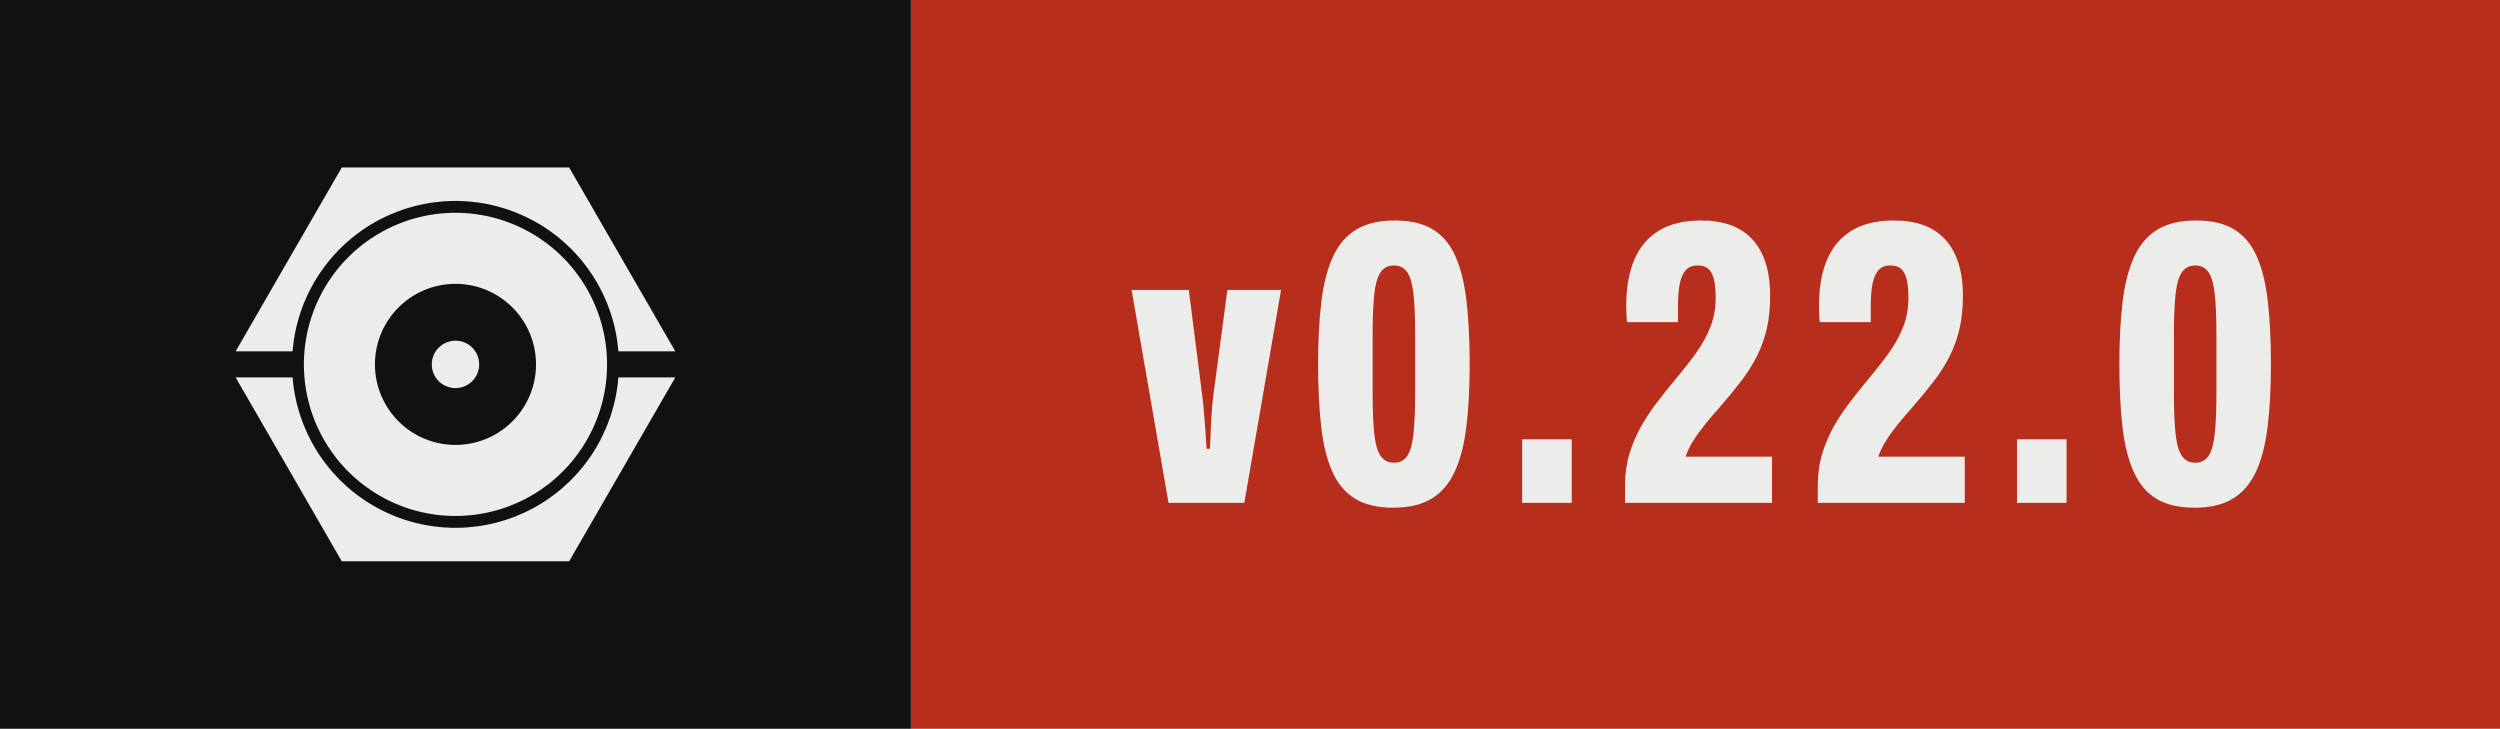
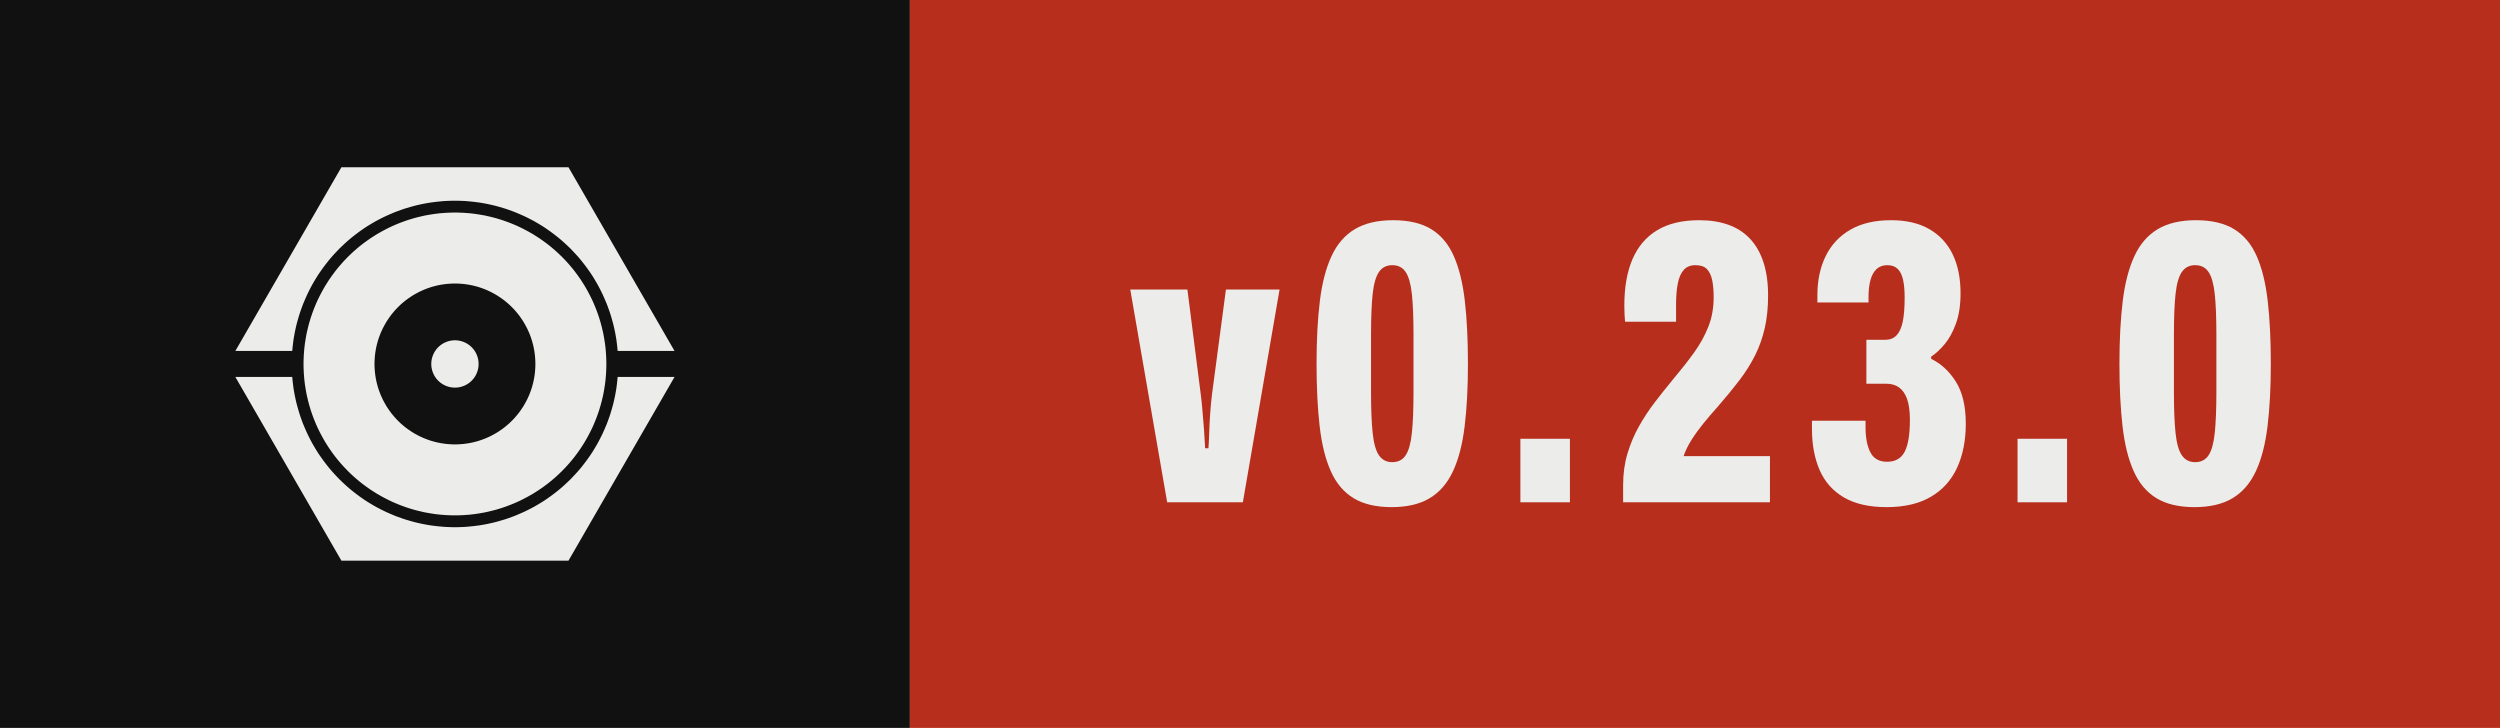
- <svg xmlns="http://www.w3.org/2000/svg" width="68.61" height="20.00" viewBox="0 0 68.61 20.00" role="img" aria-label="Version 0.22.0, released with Presswerk">
+ <svg xmlns="http://www.w3.org/2000/svg" width="68.69" height="20.00" viewBox="0 0 68.69 20.00" role="img" aria-label="Version 0.23.0, released with Presswerk">
  <style>@media (prefers-color-scheme: dark){.field{fill:#ECECEA}.icon{fill:#111111}}</style>
  <rect class="field" width="25.00" height="20" fill="#111111" />
-   <rect x="25.00" width="43.61" height="20" fill="#B82E1C" />
+   <rect x="25.00" width="43.69" height="20" fill="#B82E1C" />
  <path class="icon" d="M15.61,47.25L15.62,47.18L15.67,46.62L15.73,46.06L15.80,45.50L15.87,44.94L15.96,44.38L16.06,43.82L16.16,43.27L16.28,42.72L16.40,42.17L16.53,41.62L16.68,41.07L16.83,40.53L16.99,39.99L17.15,39.45L17.33,38.91L17.52,38.38L17.71,37.85L17.91,37.32L18.13,36.80L18.35,36.28L18.58,35.76L18.81,35.25L19.06,34.74L19.31,34.24L19.57,33.74L19.84,33.24L20.12,32.75L20.41,32.26L20.70,31.78L21.00,31.30L21.31,30.83L21.63,30.37L21.96,29.90L22.29,29.45L22.63,29.00L22.98,28.55L23.33,28.11L23.69,27.68L24.06,27.25L24.44,26.83L24.82,26.42L25.21,26.01L25.60,25.60L26.01,25.21L26.42,24.82L26.83,24.44L27.25,24.06L27.68,23.69L28.11,23.33L28.55,22.98L29.00,22.63L29.45,22.29L29.90,21.96L30.37,21.63L30.83,21.31L31.30,21.00L31.78,20.70L32.26,20.41L32.75,20.12L33.24,19.84L33.74,19.57L34.24,19.31L34.74,19.06L35.25,18.81L35.76,18.58L36.28,18.35L36.80,18.13L37.32,17.91L37.85,17.71L38.38,17.52L38.91,17.33L39.45,17.15L39.99,16.99L40.53,16.83L41.07,16.68L41.62,16.53L42.17,16.40L42.72,16.28L43.27,16.16L43.82,16.06L44.38,15.96L44.94,15.87L45.50,15.80L46.06,15.73L46.62,15.67L47.18,15.62L47.74,15.57L48.31,15.54L48.87,15.52L49.44,15.50L50.00,15.50L50.56,15.50L51.13,15.52L51.69,15.54L52.26,15.57L52.82,15.62L53.38,15.67L53.94,15.73L54.50,15.80L55.06,15.87L55.62,15.96L56.18,16.06L56.73,16.16L57.28,16.28L57.83,16.40L58.38,16.53L58.93,16.68L59.47,16.83L60.01,16.99L60.55,17.15L61.09,17.33L61.62,17.52L62.15,17.71L62.68,17.91L63.20,18.13L63.72,18.35L64.24,18.58L64.75,18.81L65.26,19.06L65.76,19.31L66.26,19.57L66.76,19.84L67.25,20.12L67.74,20.41L68.22,20.70L68.70,21.00L69.17,21.31L69.63,21.63L70.10,21.96L70.55,22.29L71.00,22.63L71.45,22.98L71.89,23.33L72.32,23.69L72.75,24.06L73.17,24.44L73.58,24.82L73.99,25.21L74.40,25.60L74.79,26.01L75.18,26.42L75.56,26.83L75.94,27.25L76.31,27.68L76.67,28.11L77.02,28.55L77.37,29.00L77.71,29.45L78.04,29.90L78.37,30.37L78.69,30.83L79.00,31.30L79.30,31.78L79.59,32.26L79.88,32.75L80.16,33.24L80.43,33.74L80.69,34.24L80.94,34.74L81.19,35.25L81.42,35.76L81.65,36.28L81.87,36.80L82.09,37.32L82.29,37.85L82.48,38.38L82.67,38.91L82.85,39.45L83.01,39.99L83.17,40.53L83.32,41.07L83.47,41.62L83.60,42.17L83.72,42.72L83.84,43.27L83.94,43.82L84.04,44.38L84.13,44.94L84.20,45.50L84.27,46.06L84.33,46.62L84.38,47.18L84.39,47.25L96.41,47.25L74.00,8.43L26.00,8.43L3.59,47.25ZM81.96,48.43L81.93,47.91L81.89,47.38L81.85,46.86L81.79,46.34L81.73,45.82L81.65,45.30L81.57,44.79L81.48,44.27L81.39,43.76L81.28,43.24L81.16,42.73L81.04,42.22L80.91,41.72L80.77,41.21L80.62,40.71L80.47,40.21L80.30,39.71L80.13,39.22L79.95,38.73L79.76,38.24L79.56,37.75L79.36,37.27L79.15,36.79L78.93,36.32L78.70,35.85L78.46,35.38L78.22,34.92L77.97,34.46L77.71,34.00L77.45,33.55L77.17,33.10L76.89,32.66L76.61,32.22L76.31,31.79L76.01,31.36L75.70,30.94L75.39,30.52L75.07,30.11L74.74,29.70L74.40,29.30L74.06,28.90L73.71,28.51L73.36,28.13L72.99,27.75L72.63,27.37L72.25,27.01L71.87,26.64L71.49,26.29L71.10,25.94L70.70,25.60L70.30,25.26L69.89,24.93L69.48,24.61L69.06,24.30L68.64,23.99L68.21,23.69L67.78,23.39L67.34,23.11L66.90,22.83L66.45,22.55L66.00,22.29L65.54,22.03L65.08,21.78L64.62,21.54L64.15,21.30L63.68,21.07L63.21,20.85L62.73,20.64L62.25,20.44L61.76,20.24L61.27,20.05L60.78,19.87L60.29,19.70L59.79,19.53L59.29,19.38L58.79,19.23L58.28,19.09L57.78,18.96L57.27,18.84L56.76,18.72L56.24,18.61L55.73,18.52L55.21,18.43L54.70,18.35L54.18,18.27L53.66,18.21L53.14,18.15L52.62,18.11L52.09,18.07L51.57,18.04L51.05,18.02L50.52,18.00L50.00,18.00L49.48,18.00L48.95,18.02L48.43,18.04L47.91,18.07L47.38,18.11L46.86,18.15L46.34,18.21L45.82,18.27L45.30,18.35L44.79,18.43L44.27,18.52L43.76,18.61L43.24,18.72L42.73,18.84L42.22,18.96L41.72,19.09L41.21,19.23L40.71,19.38L40.21,19.53L39.71,19.70L39.22,19.87L38.73,20.05L38.24,20.24L37.75,20.44L37.27,20.64L36.79,20.85L36.32,21.07L35.85,21.30L35.38,21.54L34.92,21.78L34.46,22.03L34.00,22.29L33.55,22.55L33.10,22.83L32.66,23.11L32.22,23.39L31.79,23.69L31.36,23.99L30.94,24.30L30.52,24.61L30.11,24.93L29.70,25.26L29.30,25.60L28.90,25.94L28.51,26.29L28.13,26.64L27.75,27.01L27.37,27.37L27.01,27.75L26.64,28.13L26.29,28.51L25.94,28.90L25.60,29.30L25.26,29.70L24.93,30.11L24.61,30.52L24.30,30.94L23.99,31.36L23.69,31.79L23.39,32.22L23.11,32.66L22.83,33.10L22.55,33.55L22.29,34.00L22.03,34.46L21.78,34.92L21.54,35.38L21.30,35.85L21.07,36.32L20.85,36.79L20.64,37.27L20.44,37.75L20.24,38.24L20.05,38.73L19.87,39.22L19.70,39.71L19.53,40.21L19.38,40.71L19.23,41.21L19.09,41.72L18.96,42.22L18.84,42.73L18.72,43.24L18.61,43.76L18.52,44.27L18.43,44.79L18.35,45.30L18.27,45.82L18.21,46.34L18.15,46.86L18.11,47.38L18.07,47.91L18.04,48.43L18.02,48.95L18.00,49.48L18.00,50.00L18.00,50.52L18.02,51.05L18.04,51.57L18.07,52.09L18.11,52.62L18.15,53.14L18.21,53.66L18.27,54.18L18.35,54.70L18.43,55.21L18.52,55.73L18.61,56.24L18.72,56.76L18.84,57.27L18.96,57.78L19.09,58.28L19.23,58.79L19.38,59.29L19.53,59.79L19.70,60.29L19.87,60.78L20.05,61.27L20.24,61.76L20.44,62.25L20.64,62.73L20.85,63.21L21.07,63.68L21.30,64.15L21.54,64.62L21.78,65.08L22.03,65.54L22.29,66.00L22.55,66.45L22.83,66.90L23.11,67.34L23.39,67.78L23.69,68.21L23.99,68.64L24.30,69.06L24.61,69.48L24.93,69.89L25.26,70.30L25.60,70.70L25.94,71.10L26.29,71.49L26.64,71.87L27.01,72.25L27.37,72.63L27.75,72.99L28.13,73.36L28.51,73.71L28.90,74.06L29.30,74.40L29.70,74.74L30.11,75.07L30.52,75.39L30.94,75.70L31.36,76.01L31.79,76.31L32.22,76.61L32.66,76.89L33.10,77.17L33.55,77.45L34.00,77.71L34.46,77.97L34.92,78.22L35.38,78.46L35.85,78.70L36.32,78.93L36.79,79.15L37.27,79.36L37.75,79.56L38.24,79.76L38.73,79.95L39.22,80.13L39.71,80.30L40.21,80.47L40.71,80.62L41.21,80.77L41.72,80.91L42.22,81.04L42.73,81.16L43.24,81.28L43.76,81.39L44.27,81.48L44.79,81.57L45.30,81.65L45.82,81.73L46.34,81.79L46.86,81.85L47.38,81.89L47.91,81.93L48.43,81.96L48.95,81.98L49.48,82.00L50.00,82.00L50.52,82.00L51.05,81.98L51.57,81.96L52.09,81.93L52.62,81.89L53.14,81.85L53.66,81.79L54.18,81.73L54.70,81.65L55.21,81.57L55.73,81.48L56.24,81.39L56.76,81.28L57.27,81.16L57.78,81.04L58.28,80.91L58.79,80.77L59.29,80.62L59.79,80.47L60.29,80.30L60.78,80.13L61.27,79.95L61.76,79.76L62.25,79.56L62.73,79.36L63.21,79.15L63.68,78.93L64.15,78.70L64.62,78.46L65.08,78.22L65.54,77.97L66.00,77.71L66.45,77.45L66.90,77.17L67.34,76.89L67.78,76.61L68.21,76.31L68.64,76.01L69.06,75.70L69.48,75.39L69.89,75.07L70.30,74.74L70.70,74.40L71.10,74.06L71.49,73.71L71.87,73.36L72.25,72.99L72.63,72.63L72.99,72.25L73.36,71.87L73.71,71.49L74.06,71.10L74.40,70.70L74.74,70.30L75.07,69.89L75.39,69.48L75.70,69.06L76.01,68.64L76.31,68.21L76.61,67.78L76.89,67.34L77.17,66.90L77.45,66.45L77.71,66.00L77.97,65.54L78.22,65.08L78.46,64.62L78.70,64.15L78.93,63.68L79.15,63.21L79.36,62.73L79.56,62.25L79.76,61.76L79.95,61.27L80.13,60.78L80.30,60.29L80.47,59.79L80.62,59.29L80.77,58.79L80.91,58.28L81.04,57.78L81.16,57.27L81.28,56.76L81.39,56.24L81.48,55.73L81.57,55.21L81.65,54.70L81.73,54.18L81.79,53.66L81.85,53.14L81.89,52.62L81.93,52.09L81.96,51.57L81.98,51.05L82.00,50.52L82.00,50.00L82.00,49.48L81.98,48.95ZM66.98,50.83L66.96,51.11L66.94,51.39L66.92,51.67L66.89,51.94L66.85,52.22L66.82,52.49L66.77,52.77L66.73,53.04L66.67,53.32L66.62,53.59L66.56,53.86L66.49,54.13L66.42,54.40L66.35,54.67L66.27,54.93L66.19,55.20L66.10,55.46L66.01,55.73L65.91,55.99L65.81,56.25L65.71,56.51L65.60,56.76L65.48,57.02L65.37,57.27L65.25,57.52L65.12,57.77L64.99,58.01L64.86,58.26L64.72,58.50L64.58,58.74L64.44,58.98L64.29,59.21L64.13,59.44L63.98,59.67L63.82,59.90L63.65,60.13L63.49,60.35L63.32,60.57L63.14,60.78L62.96,61.00L62.78,61.21L62.60,61.42L62.41,61.62L62.22,61.82L62.02,62.02L61.82,62.22L61.62,62.41L61.42,62.60L61.21,62.78L61.00,62.96L60.78,63.14L60.57,63.32L60.35,63.49L60.13,63.65L59.90,63.82L59.67,63.98L59.44,64.13L59.21,64.29L58.98,64.44L58.74,64.58L58.50,64.72L58.26,64.86L58.01,64.99L57.77,65.12L57.52,65.25L57.27,65.37L57.02,65.48L56.76,65.60L56.51,65.71L56.25,65.81L55.99,65.91L55.73,66.01L55.46,66.10L55.20,66.19L54.93,66.27L54.67,66.35L54.40,66.42L54.13,66.49L53.86,66.56L53.59,66.62L53.32,66.67L53.04,66.73L52.77,66.77L52.49,66.82L52.22,66.85L51.94,66.89L51.67,66.92L51.39,66.94L51.11,66.96L50.83,66.98L50.56,66.99L50.28,67.00L50.00,67.00L49.72,67.00L49.44,66.99L49.17,66.98L48.89,66.96L48.61,66.94L48.33,66.92L48.06,66.89L47.78,66.85L47.51,66.82L47.23,66.77L46.96,66.73L46.68,66.67L46.41,66.62L46.14,66.56L45.87,66.49L45.60,66.42L45.33,66.35L45.07,66.27L44.80,66.19L44.54,66.10L44.27,66.01L44.01,65.91L43.75,65.81L43.49,65.71L43.24,65.60L42.98,65.48L42.73,65.37L42.48,65.25L42.23,65.12L41.99,64.99L41.74,64.86L41.50,64.72L41.26,64.58L41.02,64.44L40.79,64.29L40.56,64.13L40.33,63.98L40.10,63.82L39.87,63.65L39.65,63.49L39.43,63.32L39.22,63.14L39.00,62.96L38.79,62.78L38.58,62.60L38.38,62.41L38.18,62.22L37.98,62.02L37.78,61.82L37.59,61.62L37.40,61.42L37.22,61.21L37.04,61.00L36.86,60.78L36.68,60.57L36.51,60.35L36.35,60.13L36.18,59.90L36.02,59.67L35.87,59.44L35.71,59.21L35.56,58.98L35.42,58.74L35.28,58.50L35.14,58.26L35.01,58.01L34.88,57.77L34.75,57.52L34.63,57.27L34.52,57.02L34.40,56.76L34.29,56.51L34.19,56.25L34.09,55.99L33.99,55.73L33.90,55.46L33.81,55.20L33.73,54.93L33.65,54.67L33.58,54.40L33.51,54.13L33.44,53.86L33.38,53.59L33.33,53.32L33.27,53.04L33.23,52.77L33.18,52.49L33.15,52.22L33.11,51.94L33.08,51.67L33.06,51.39L33.04,51.11L33.02,50.83L33.01,50.56L33.00,50.28L33.00,50.00L33.00,49.72L33.01,49.44L33.02,49.17L33.04,48.89L33.06,48.61L33.08,48.33L33.11,48.06L33.15,47.78L33.18,47.51L33.23,47.23L33.27,46.96L33.33,46.68L33.38,46.41L33.44,46.14L33.51,45.87L33.58,45.60L33.65,45.33L33.73,45.07L33.81,44.80L33.90,44.54L33.99,44.27L34.09,44.01L34.19,43.75L34.29,43.49L34.40,43.24L34.52,42.98L34.63,42.73L34.75,42.48L34.88,42.23L35.01,41.99L35.14,41.74L35.28,41.50L35.42,41.26L35.56,41.02L35.71,40.79L35.87,40.56L36.02,40.33L36.18,40.10L36.35,39.87L36.51,39.65L36.68,39.43L36.86,39.22L37.04,39.00L37.22,38.79L37.40,38.58L37.59,38.38L37.78,38.18L37.98,37.98L38.18,37.78L38.38,37.59L38.58,37.40L38.79,37.22L39.00,37.04L39.22,36.86L39.43,36.68L39.65,36.51L39.87,36.35L40.10,36.18L40.33,36.02L40.56,35.87L40.79,35.71L41.02,35.56L41.26,35.42L41.50,35.28L41.74,35.14L41.99,35.01L42.23,34.88L42.48,34.75L42.73,34.63L42.98,34.52L43.24,34.40L43.49,34.29L43.75,34.19L44.01,34.09L44.27,33.99L44.54,33.90L44.80,33.81L45.07,33.73L45.33,33.65L45.60,33.58L45.87,33.51L46.14,33.44L46.41,33.38L46.68,33.33L46.96,33.27L47.23,33.23L47.51,33.18L47.78,33.15L48.06,33.11L48.33,33.08L48.61,33.06L48.89,33.04L49.17,33.02L49.44,33.01L49.72,33.00L50.00,33.00L50.28,33.00L50.56,33.01L50.83,33.02L51.11,33.04L51.39,33.06L51.67,33.08L51.94,33.11L52.22,33.15L52.49,33.18L52.77,33.23L53.04,33.27L53.32,33.33L53.59,33.38L53.86,33.44L54.13,33.51L54.40,33.58L54.67,33.65L54.93,33.73L55.20,33.81L55.46,33.90L55.73,33.99L55.99,34.09L56.25,34.19L56.51,34.29L56.76,34.40L57.02,34.52L57.27,34.63L57.52,34.75L57.77,34.88L58.01,35.01L58.26,35.14L58.50,35.28L58.74,35.42L58.98,35.56L59.21,35.71L59.44,35.87L59.67,36.02L59.90,36.18L60.13,36.35L60.35,36.51L60.57,36.68L60.78,36.86L61.00,37.04L61.21,37.22L61.42,37.40L61.62,37.59L61.82,37.78L62.02,37.98L62.22,38.18L62.41,38.38L62.60,38.58L62.78,38.79L62.96,39.00L63.14,39.22L63.32,39.43L63.49,39.65L63.65,39.87L63.82,40.10L63.98,40.33L64.13,40.56L64.29,40.79L64.44,41.02L64.58,41.26L64.72,41.50L64.86,41.74L64.99,41.99L65.12,42.23L65.25,42.48L65.37,42.73L65.48,42.98L65.60,43.24L65.71,43.49L65.81,43.75L65.91,44.01L66.01,44.27L66.10,44.54L66.19,44.80L66.27,45.07L66.35,45.33L66.42,45.60L66.49,45.87L66.56,46.14L66.62,46.41L66.67,46.68L66.73,46.96L66.77,47.23L66.82,47.51L66.85,47.78L66.89,48.06L66.92,48.33L66.94,48.61L66.96,48.89L66.98,49.17L66.99,49.44L67.00,49.72L67.00,50.00L67.00,50.28L66.99,50.56ZM55.00,49.84L54.99,49.75L54.99,49.67L54.98,49.59L54.98,49.51L54.97,49.43L54.96,49.35L54.95,49.27L54.93,49.19L54.92,49.10L54.90,49.02L54.89,48.94L54.87,48.86L54.85,48.79L54.83,48.71L54.81,48.63L54.78,48.55L54.76,48.47L54.73,48.39L54.71,48.32L54.68,48.24L54.65,48.16L54.62,48.09L54.59,48.01L54.55,47.94L54.52,47.86L54.48,47.79L54.45,47.72L54.41,47.64L54.37,47.57L54.33,47.50L54.29,47.43L54.25,47.36L54.20,47.29L54.16,47.22L54.11,47.15L54.06,47.09L54.02,47.02L53.97,46.96L53.92,46.89L53.87,46.83L53.81,46.77L53.76,46.70L53.70,46.64L53.65,46.58L53.59,46.52L53.54,46.46L53.48,46.41L53.42,46.35L53.36,46.30L53.30,46.24L53.23,46.19L53.17,46.13L53.11,46.08L53.04,46.03L52.98,45.98L52.91,45.94L52.85,45.89L52.78,45.84L52.71,45.80L52.64,45.75L52.57,45.71L52.50,45.67L52.43,45.63L52.36,45.59L52.28,45.55L52.21,45.52L52.14,45.48L52.06,45.45L51.99,45.41L51.91,45.38L51.84,45.35L51.76,45.32L51.68,45.29L51.61,45.27L51.53,45.24L51.45,45.22L51.37,45.19L51.29,45.17L51.21,45.15L51.14,45.13L51.06,45.11L50.98,45.10L50.90,45.08L50.81,45.07L50.73,45.05L50.65,45.04L50.57,45.03L50.49,45.02L50.41,45.02L50.33,45.01L50.25,45.01L50.16,45.00L50.08,45.00L50.00,45.00L49.92,45.00L49.84,45.00L49.75,45.01L49.67,45.01L49.59,45.02L49.51,45.02L49.43,45.03L49.35,45.04L49.27,45.05L49.19,45.07L49.10,45.08L49.02,45.10L48.94,45.11L48.86,45.13L48.79,45.15L48.71,45.17L48.63,45.19L48.55,45.22L48.47,45.24L48.39,45.27L48.32,45.29L48.24,45.32L48.16,45.35L48.09,45.38L48.01,45.41L47.94,45.45L47.86,45.48L47.79,45.52L47.72,45.55L47.64,45.59L47.57,45.63L47.50,45.67L47.43,45.71L47.36,45.75L47.29,45.80L47.22,45.84L47.15,45.89L47.09,45.94L47.02,45.98L46.96,46.03L46.89,46.08L46.83,46.13L46.77,46.19L46.70,46.24L46.64,46.30L46.58,46.35L46.52,46.41L46.46,46.46L46.41,46.52L46.35,46.58L46.30,46.64L46.24,46.70L46.19,46.77L46.13,46.83L46.08,46.89L46.03,46.96L45.98,47.02L45.94,47.09L45.89,47.15L45.84,47.22L45.80,47.29L45.75,47.36L45.71,47.43L45.67,47.50L45.63,47.57L45.59,47.64L45.55,47.72L45.52,47.79L45.48,47.86L45.45,47.94L45.41,48.01L45.38,48.09L45.35,48.16L45.32,48.24L45.29,48.32L45.27,48.39L45.24,48.47L45.22,48.55L45.19,48.63L45.17,48.71L45.15,48.79L45.13,48.86L45.11,48.94L45.10,49.02L45.08,49.10L45.07,49.19L45.05,49.27L45.04,49.35L45.03,49.43L45.02,49.51L45.02,49.59L45.01,49.67L45.01,49.75L45.00,49.84L45.00,49.92L45.00,50.00L45.00,50.08L45.00,50.16L45.01,50.25L45.01,50.33L45.02,50.41L45.02,50.49L45.03,50.57L45.04,50.65L45.05,50.73L45.07,50.81L45.08,50.90L45.10,50.98L45.11,51.06L45.13,51.14L45.15,51.21L45.17,51.29L45.19,51.37L45.22,51.45L45.24,51.53L45.27,51.61L45.29,51.68L45.32,51.76L45.35,51.84L45.38,51.91L45.41,51.99L45.45,52.06L45.48,52.14L45.52,52.21L45.55,52.28L45.59,52.36L45.63,52.43L45.67,52.50L45.71,52.57L45.75,52.64L45.80,52.71L45.84,52.78L45.89,52.85L45.94,52.91L45.98,52.98L46.03,53.04L46.08,53.11L46.13,53.17L46.19,53.23L46.24,53.30L46.30,53.36L46.35,53.42L46.41,53.48L46.46,53.54L46.52,53.59L46.58,53.65L46.64,53.70L46.70,53.76L46.77,53.81L46.83,53.87L46.89,53.92L46.96,53.97L47.02,54.02L47.09,54.06L47.15,54.11L47.22,54.16L47.29,54.20L47.36,54.25L47.43,54.29L47.50,54.33L47.57,54.37L47.64,54.41L47.72,54.45L47.79,54.48L47.86,54.52L47.94,54.55L48.01,54.59L48.09,54.62L48.16,54.65L48.24,54.68L48.32,54.71L48.39,54.73L48.47,54.76L48.55,54.78L48.63,54.81L48.71,54.83L48.79,54.85L48.86,54.87L48.94,54.89L49.02,54.90L49.10,54.92L49.19,54.93L49.27,54.95L49.35,54.96L49.43,54.97L49.51,54.98L49.59,54.98L49.67,54.99L49.75,54.99L49.84,55.00L49.92,55.00L50.00,55.00L50.08,55.00L50.16,55.00L50.25,54.99L50.33,54.99L50.41,54.98L50.49,54.98L50.57,54.97L50.65,54.96L50.73,54.95L50.81,54.93L50.90,54.92L50.98,54.90L51.06,54.89L51.14,54.87L51.21,54.85L51.29,54.83L51.37,54.81L51.45,54.78L51.53,54.76L51.61,54.73L51.68,54.71L51.76,54.68L51.84,54.65L51.91,54.62L51.99,54.59L52.06,54.55L52.14,54.52L52.21,54.48L52.28,54.45L52.36,54.41L52.43,54.37L52.50,54.33L52.57,54.29L52.64,54.25L52.71,54.20L52.78,54.16L52.85,54.11L52.91,54.06L52.98,54.02L53.04,53.97L53.11,53.92L53.17,53.87L53.23,53.81L53.30,53.76L53.36,53.70L53.42,53.65L53.48,53.59L53.54,53.54L53.59,53.48L53.65,53.42L53.70,53.36L53.76,53.30L53.81,53.23L53.87,53.17L53.92,53.11L53.97,53.04L54.02,52.98L54.06,52.91L54.11,52.85L54.16,52.78L54.20,52.71L54.25,52.64L54.29,52.57L54.33,52.50L54.37,52.43L54.41,52.36L54.45,52.28L54.48,52.21L54.52,52.14L54.55,52.06L54.59,51.99L54.62,51.91L54.65,51.84L54.68,51.76L54.71,51.68L54.73,51.61L54.76,51.53L54.78,51.45L54.81,51.37L54.83,51.29L54.85,51.21L54.87,51.14L54.89,51.06L54.90,50.98L54.92,50.90L54.93,50.81L54.95,50.73L54.96,50.65L54.97,50.57L54.98,50.49L54.98,50.41L54.99,50.33L54.99,50.25L55.00,50.16L55.00,50.08L55.00,50.00L55.00,49.92ZM84.39,52.75L84.38,52.82L84.33,53.38L84.27,53.94L84.20,54.50L84.13,55.06L84.04,55.62L83.94,56.18L83.84,56.73L83.72,57.28L83.60,57.83L83.47,58.38L83.32,58.93L83.17,59.47L83.01,60.01L82.85,60.55L82.67,61.09L82.48,61.62L82.29,62.15L82.09,62.68L81.87,63.20L81.65,63.72L81.42,64.24L81.19,64.75L80.94,65.26L80.69,65.76L80.43,66.26L80.16,66.76L79.88,67.25L79.59,67.74L79.30,68.22L79.00,68.70L78.69,69.17L78.37,69.63L78.04,70.10L77.71,70.55L77.37,71.00L77.02,71.45L76.67,71.89L76.31,72.32L75.94,72.75L75.56,73.17L75.18,73.58L74.79,73.99L74.40,74.40L73.99,74.79L73.58,75.18L73.17,75.56L72.75,75.94L72.32,76.31L71.89,76.67L71.45,77.02L71.00,77.37L70.55,77.71L70.10,78.04L69.63,78.37L69.17,78.69L68.70,79.00L68.22,79.30L67.74,79.59L67.25,79.88L66.76,80.16L66.26,80.43L65.76,80.69L65.26,80.94L64.75,81.19L64.24,81.42L63.72,81.65L63.20,81.87L62.68,82.09L62.15,82.29L61.62,82.48L61.09,82.67L60.55,82.85L60.01,83.01L59.47,83.17L58.93,83.32L58.38,83.47L57.83,83.60L57.28,83.72L56.73,83.84L56.18,83.94L55.62,84.04L55.06,84.13L54.50,84.20L53.94,84.27L53.38,84.33L52.82,84.38L52.26,84.43L51.69,84.46L51.13,84.48L50.56,84.50L50.00,84.50L49.44,84.50L48.87,84.48L48.31,84.46L47.74,84.43L47.18,84.38L46.62,84.33L46.06,84.27L45.50,84.20L44.94,84.13L44.38,84.04L43.82,83.94L43.27,83.84L42.72,83.72L42.17,83.60L41.62,83.47L41.07,83.32L40.53,83.17L39.99,83.01L39.45,82.85L38.91,82.67L38.38,82.48L37.85,82.29L37.32,82.09L36.80,81.87L36.28,81.65L35.76,81.42L35.25,81.19L34.74,80.94L34.24,80.69L33.74,80.43L33.24,80.16L32.75,79.88L32.26,79.59L31.78,79.30L31.30,79.00L30.83,78.69L30.37,78.37L29.90,78.04L29.45,77.71L29.00,77.37L28.55,77.02L28.11,76.67L27.68,76.31L27.25,75.94L26.83,75.56L26.42,75.18L26.01,74.79L25.60,74.40L25.21,73.99L24.82,73.58L24.44,73.17L24.06,72.75L23.69,72.32L23.33,71.89L22.98,71.45L22.63,71.00L22.29,70.55L21.96,70.10L21.63,69.63L21.31,69.17L21.00,68.70L20.70,68.22L20.41,67.74L20.12,67.25L19.84,66.76L19.57,66.26L19.31,65.76L19.06,65.26L18.81,64.75L18.58,64.24L18.35,63.72L18.13,63.20L17.91,62.68L17.71,62.15L17.52,61.62L17.33,61.09L17.15,60.55L16.99,60.01L16.83,59.47L16.68,58.93L16.53,58.38L16.40,57.83L16.28,57.28L16.16,56.73L16.06,56.18L15.96,55.62L15.87,55.06L15.80,54.50L15.73,53.94L15.67,53.38L15.62,52.82L15.61,52.75L3.59,52.75L26.00,91.57L74.00,91.57L96.41,52.75Z" fill="#ECECEA" fill-rule="evenodd" transform="translate(6.00,3.50) scale(0.13)" />
  <path d="M9.65 68.60 0.50 15.85H14.67L17.98 41.85Q18.18 43.27 18.38 45.65Q18.58 48.02 18.78 50.56Q18.97 53.10 19.07 55.21H19.88Q19.98 54.12 20.06 51.70Q20.13 49.28 20.32 46.53Q20.52 43.79 20.77 41.80L24.22 15.85H37.52L28.42 68.60Z" fill="#ECECEA" transform="translate(31.00,6.20) scale(0.1108)" />
  <path d="M21.18 69.80Q15.38 69.80 11.74 67.58Q8.10 65.37 6.10 60.90Q4.10 56.44 3.33 49.77Q2.56 43.10 2.56 34.25Q2.56 25.34 3.38 18.67Q4.20 12.01 6.28 7.54Q8.35 3.08 12.07 0.86Q15.79 -1.35 21.54 -1.35Q27.34 -1.35 30.98 0.86Q34.62 3.08 36.59 7.54Q38.57 12.01 39.33 18.67Q40.10 25.34 40.10 34.25Q40.10 43.10 39.28 49.77Q38.47 56.44 36.39 60.90Q34.31 65.37 30.62 67.58Q26.93 69.80 21.18 69.80ZM21.33 58.65Q23.51 58.65 24.64 56.97Q25.78 55.30 26.19 51.47Q26.60 47.65 26.60 41.29V27.10Q26.60 20.64 26.19 16.89Q25.78 13.15 24.64 11.47Q23.51 9.80 21.33 9.80Q19.21 9.80 18.05 11.47Q16.89 13.15 16.48 16.89Q16.07 20.64 16.07 27.10V41.29Q16.07 47.65 16.48 51.47Q16.89 55.30 18.05 56.97Q19.21 58.65 21.33 58.65Z" fill="#ECECEA" transform="translate(35.89,6.20) scale(0.1108)" />
  <path d="M4.46 68.60V52.85H16.74V68.60Z" fill="#ECECEA" transform="translate(41.28,6.20) scale(0.1108)" />
  <path d="M2.77 68.60V64.35Q2.77 60.09 3.85 56.51Q4.92 52.93 6.69 49.77Q8.47 46.61 10.64 43.78Q12.81 40.95 15.00 38.30Q18.03 34.70 20.31 31.55Q22.59 28.39 23.90 25.07Q25.22 21.75 25.22 17.77Q25.22 15.33 24.86 13.55Q24.50 11.77 23.56 10.78Q22.62 9.80 20.73 9.80Q18.85 9.80 17.81 10.97Q16.77 12.13 16.34 14.29Q15.90 16.44 15.90 19.52V23.83H3.27Q3.17 23.07 3.12 21.92Q3.07 20.76 3.07 19.83Q3.07 13.00 5.10 8.29Q7.14 3.58 11.25 1.11Q15.37 -1.35 21.65 -1.35Q25.71 -1.35 28.87 -0.22Q32.02 0.91 34.21 3.22Q36.40 5.53 37.56 9.05Q38.72 12.58 38.72 17.36Q38.72 21.77 37.90 25.38Q37.08 28.98 35.51 32.13Q33.94 35.28 31.59 38.36Q29.25 41.43 26.20 44.93Q24.38 46.95 22.69 49.03Q21.01 51.10 19.72 53.14Q18.44 55.17 17.77 57.15H39.18V68.60Z" fill="#ECECEA" transform="translate(44.29,6.20) scale(0.1108)" />
-   <path d="M2.77 68.60V64.35Q2.77 60.09 3.85 56.51Q4.92 52.93 6.69 49.77Q8.47 46.61 10.64 43.78Q12.81 40.95 15.00 38.30Q18.03 34.70 20.31 31.55Q22.59 28.39 23.90 25.07Q25.22 21.75 25.22 17.77Q25.22 15.33 24.86 13.55Q24.50 11.77 23.56 10.78Q22.62 9.80 20.73 9.80Q18.85 9.80 17.81 10.97Q16.77 12.13 16.34 14.29Q15.90 16.44 15.90 19.52V23.83H3.27Q3.17 23.07 3.12 21.92Q3.07 20.76 3.07 19.83Q3.07 13.00 5.10 8.29Q7.14 3.58 11.25 1.11Q15.37 -1.35 21.65 -1.35Q25.71 -1.35 28.87 -0.22Q32.02 0.91 34.21 3.22Q36.40 5.53 37.56 9.05Q38.72 12.58 38.72 17.36Q38.72 21.77 37.90 25.38Q37.08 28.98 35.51 32.13Q33.94 35.28 31.59 38.36Q29.25 41.43 26.20 44.93Q24.38 46.95 22.69 49.03Q21.01 51.10 19.72 53.14Q18.44 55.17 17.77 57.15H39.18V68.60Z" fill="#ECECEA" transform="translate(49.58,6.20) scale(0.1108)" />
-   <path d="M4.46 68.60V52.85H16.74V68.60Z" fill="#ECECEA" transform="translate(54.86,6.20) scale(0.1108)" />
-   <path d="M21.18 69.80Q15.38 69.80 11.74 67.58Q8.10 65.37 6.10 60.90Q4.10 56.44 3.33 49.77Q2.56 43.10 2.56 34.25Q2.56 25.34 3.38 18.67Q4.20 12.01 6.28 7.54Q8.35 3.08 12.07 0.86Q15.79 -1.35 21.54 -1.35Q27.34 -1.35 30.98 0.86Q34.62 3.08 36.59 7.54Q38.57 12.01 39.33 18.67Q40.10 25.34 40.10 34.25Q40.10 43.10 39.28 49.77Q38.47 56.44 36.39 60.90Q34.31 65.37 30.62 67.58Q26.93 69.80 21.18 69.80ZM21.33 58.65Q23.51 58.65 24.64 56.97Q25.78 55.30 26.19 51.47Q26.60 47.65 26.60 41.29V27.10Q26.60 20.64 26.19 16.89Q25.78 13.15 24.64 11.47Q23.51 9.80 21.33 9.80Q19.21 9.80 18.05 11.47Q16.89 13.15 16.48 16.89Q16.07 20.64 16.07 27.10V41.29Q16.07 47.65 16.48 51.47Q16.89 55.30 18.05 56.97Q19.21 58.65 21.33 58.65Z" fill="#ECECEA" transform="translate(57.88,6.20) scale(0.1108)" />
+   <path d="M20.36 69.80Q13.93 69.80 9.82 67.42Q5.71 65.04 3.78 60.66Q1.85 56.27 1.85 50.33V48.37H15.14V49.97Q15.14 53.92 16.35 56.23Q17.55 58.55 20.48 58.55Q23.55 58.55 24.85 56.06Q26.14 53.57 26.14 48.15Q26.14 45.02 25.47 43.07Q24.80 41.13 23.52 40.17Q22.23 39.20 20.32 39.20H15.35V28.31H20.01Q21.77 28.31 22.83 27.20Q23.89 26.09 24.37 23.80Q24.84 21.51 24.84 17.86Q24.84 15.17 24.44 13.40Q24.04 11.63 23.10 10.71Q22.16 9.80 20.55 9.80Q18.94 9.80 17.91 10.73Q16.87 11.67 16.38 13.42Q15.88 15.18 15.88 17.70V19.04H3.20V17.24Q3.20 11.70 5.28 7.50Q7.36 3.30 11.43 0.97Q15.49 -1.35 21.47 -1.35Q27.15 -1.35 30.99 0.88Q34.84 3.12 36.77 7.15Q38.70 11.18 38.70 16.77Q38.70 21.17 37.55 24.31Q36.40 27.45 34.73 29.42Q33.07 31.39 31.42 32.48V33.04Q35.07 34.79 37.53 38.68Q40.00 42.57 40.00 49.12Q40.00 55.31 37.87 59.97Q35.75 64.63 31.38 67.21Q27.01 69.80 20.36 69.80Z" fill="#ECECEA" transform="translate(49.58,6.20) scale(0.1108)" />
+   <path d="M4.46 68.60V52.85H16.74V68.60Z" fill="#ECECEA" transform="translate(54.94,6.20) scale(0.1108)" />
+   <path d="M21.18 69.80Q15.38 69.80 11.74 67.58Q8.10 65.37 6.10 60.90Q4.10 56.44 3.33 49.77Q2.56 43.10 2.56 34.25Q2.56 25.34 3.38 18.67Q4.20 12.01 6.28 7.54Q8.35 3.08 12.07 0.86Q15.79 -1.35 21.54 -1.35Q27.34 -1.35 30.98 0.86Q34.62 3.08 36.59 7.54Q38.57 12.01 39.33 18.67Q40.10 25.34 40.10 34.25Q40.10 43.10 39.28 49.77Q38.47 56.44 36.39 60.90Q34.31 65.37 30.62 67.58Q26.93 69.80 21.18 69.80ZM21.33 58.65Q23.51 58.65 24.64 56.97Q25.78 55.30 26.19 51.47Q26.60 47.65 26.60 41.29V27.10Q26.60 20.64 26.19 16.89Q25.78 13.15 24.64 11.47Q23.51 9.80 21.33 9.80Q19.21 9.80 18.05 11.47Q16.89 13.15 16.48 16.89Q16.07 20.64 16.07 27.10V41.29Q16.07 47.65 16.48 51.47Q16.89 55.30 18.05 56.97Q19.21 58.65 21.33 58.65Z" fill="#ECECEA" transform="translate(57.95,6.20) scale(0.1108)" />
</svg>
